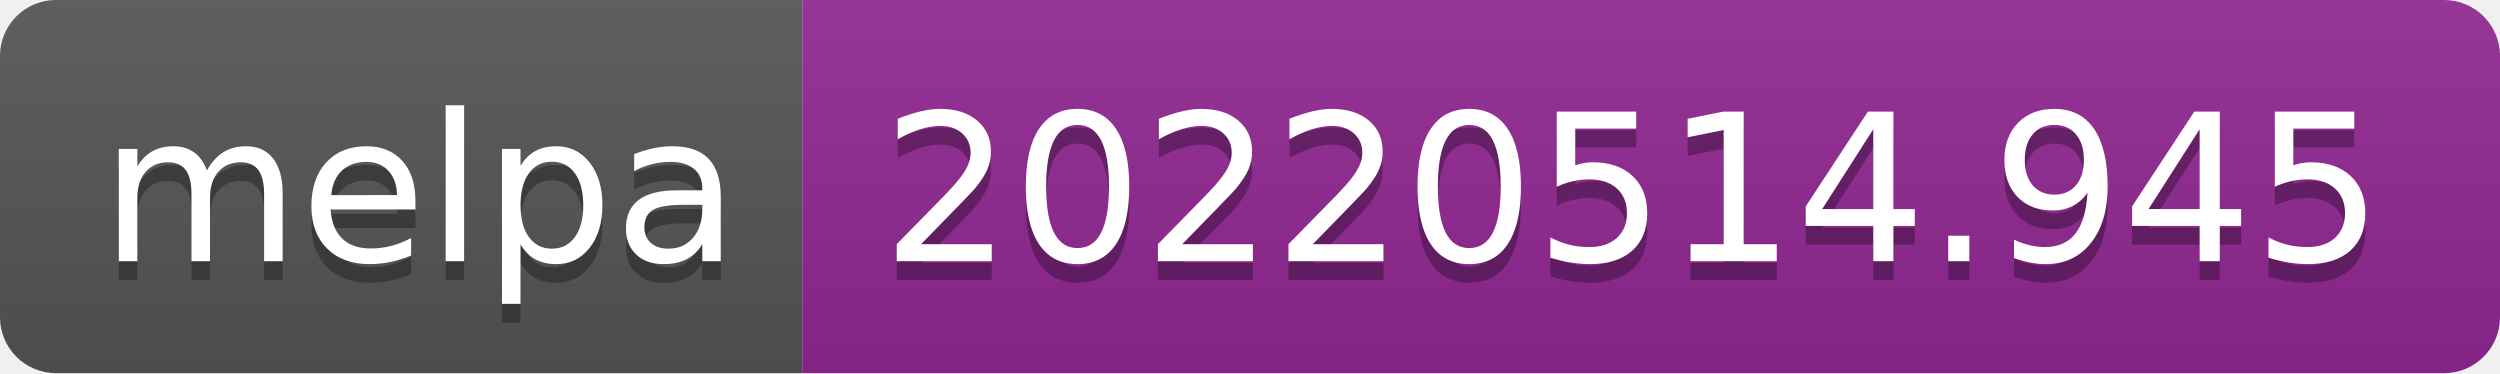
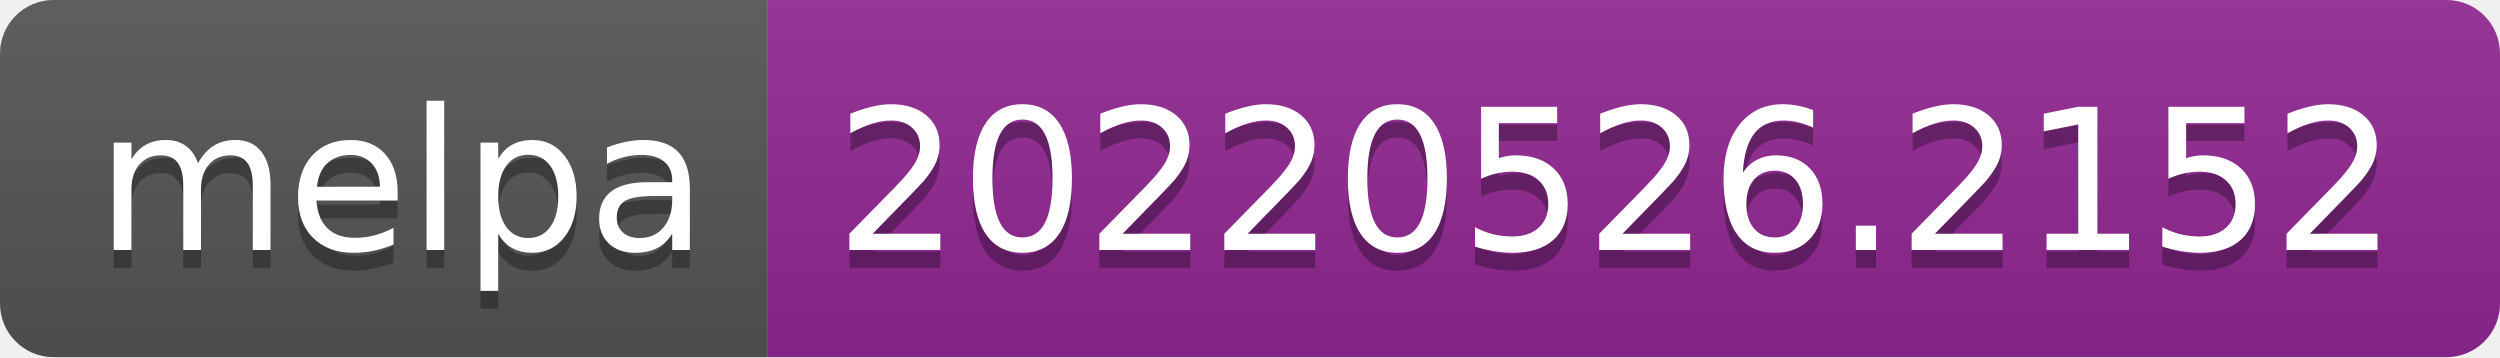
- <svg xmlns="http://www.w3.org/2000/svg" width="134" height="20" role="img" aria-label="melpa: 20220514.945">
+ <svg xmlns="http://www.w3.org/2000/svg" width="140" height="20" role="img" aria-label="melpa: 20220526.2152">
  <linearGradient id="s" x2="0" y2="100%">
    <stop offset="0" stop-color="#bbb" stop-opacity=".1" />
    <stop offset="1" stop-opacity=".1" />
  </linearGradient>
  <clipPath id="r">
-     <rect width="134" height="20" rx="3" fill="#fff" />
+     <rect width="140" height="20" rx="3" fill="#fff" />
  </clipPath>
  <g clip-path="url(#r)">
    <rect width="43" height="20" fill="#555" />
-     <rect x="43" width="91" height="20" fill="#922793" />
-     <rect width="134" height="20" fill="url(#s)" />
+     <rect x="43" width="97" height="20" fill="#922793" />
+     <rect width="140" height="20" fill="url(#s)" />
  </g>
  <g fill="#fff" text-anchor="middle" font-family="Verdana,Geneva,DejaVu Sans,sans-serif" text-rendering="geometricPrecision" font-size="110">
    <text aria-hidden="true" x="225" y="150" fill="#010101" fill-opacity=".3" transform="scale(.1)" textLength="330">melpa</text>
    <text x="225" y="140" transform="scale(.1)" fill="#fff" textLength="330">melpa</text>
-     <text aria-hidden="true" x="875" y="150" fill="#010101" fill-opacity=".3" transform="scale(.1)" textLength="810">20220514.945</text>
-     <text x="875" y="140" transform="scale(.1)" fill="#fff" textLength="810">20220514.945</text>
+     <text aria-hidden="true" x="905" y="150" fill="#010101" fill-opacity=".3" transform="scale(.1)" textLength="870">20220526.2152</text>
+     <text x="905" y="140" transform="scale(.1)" fill="#fff" textLength="870">20220526.2152</text>
  </g>
</svg>
